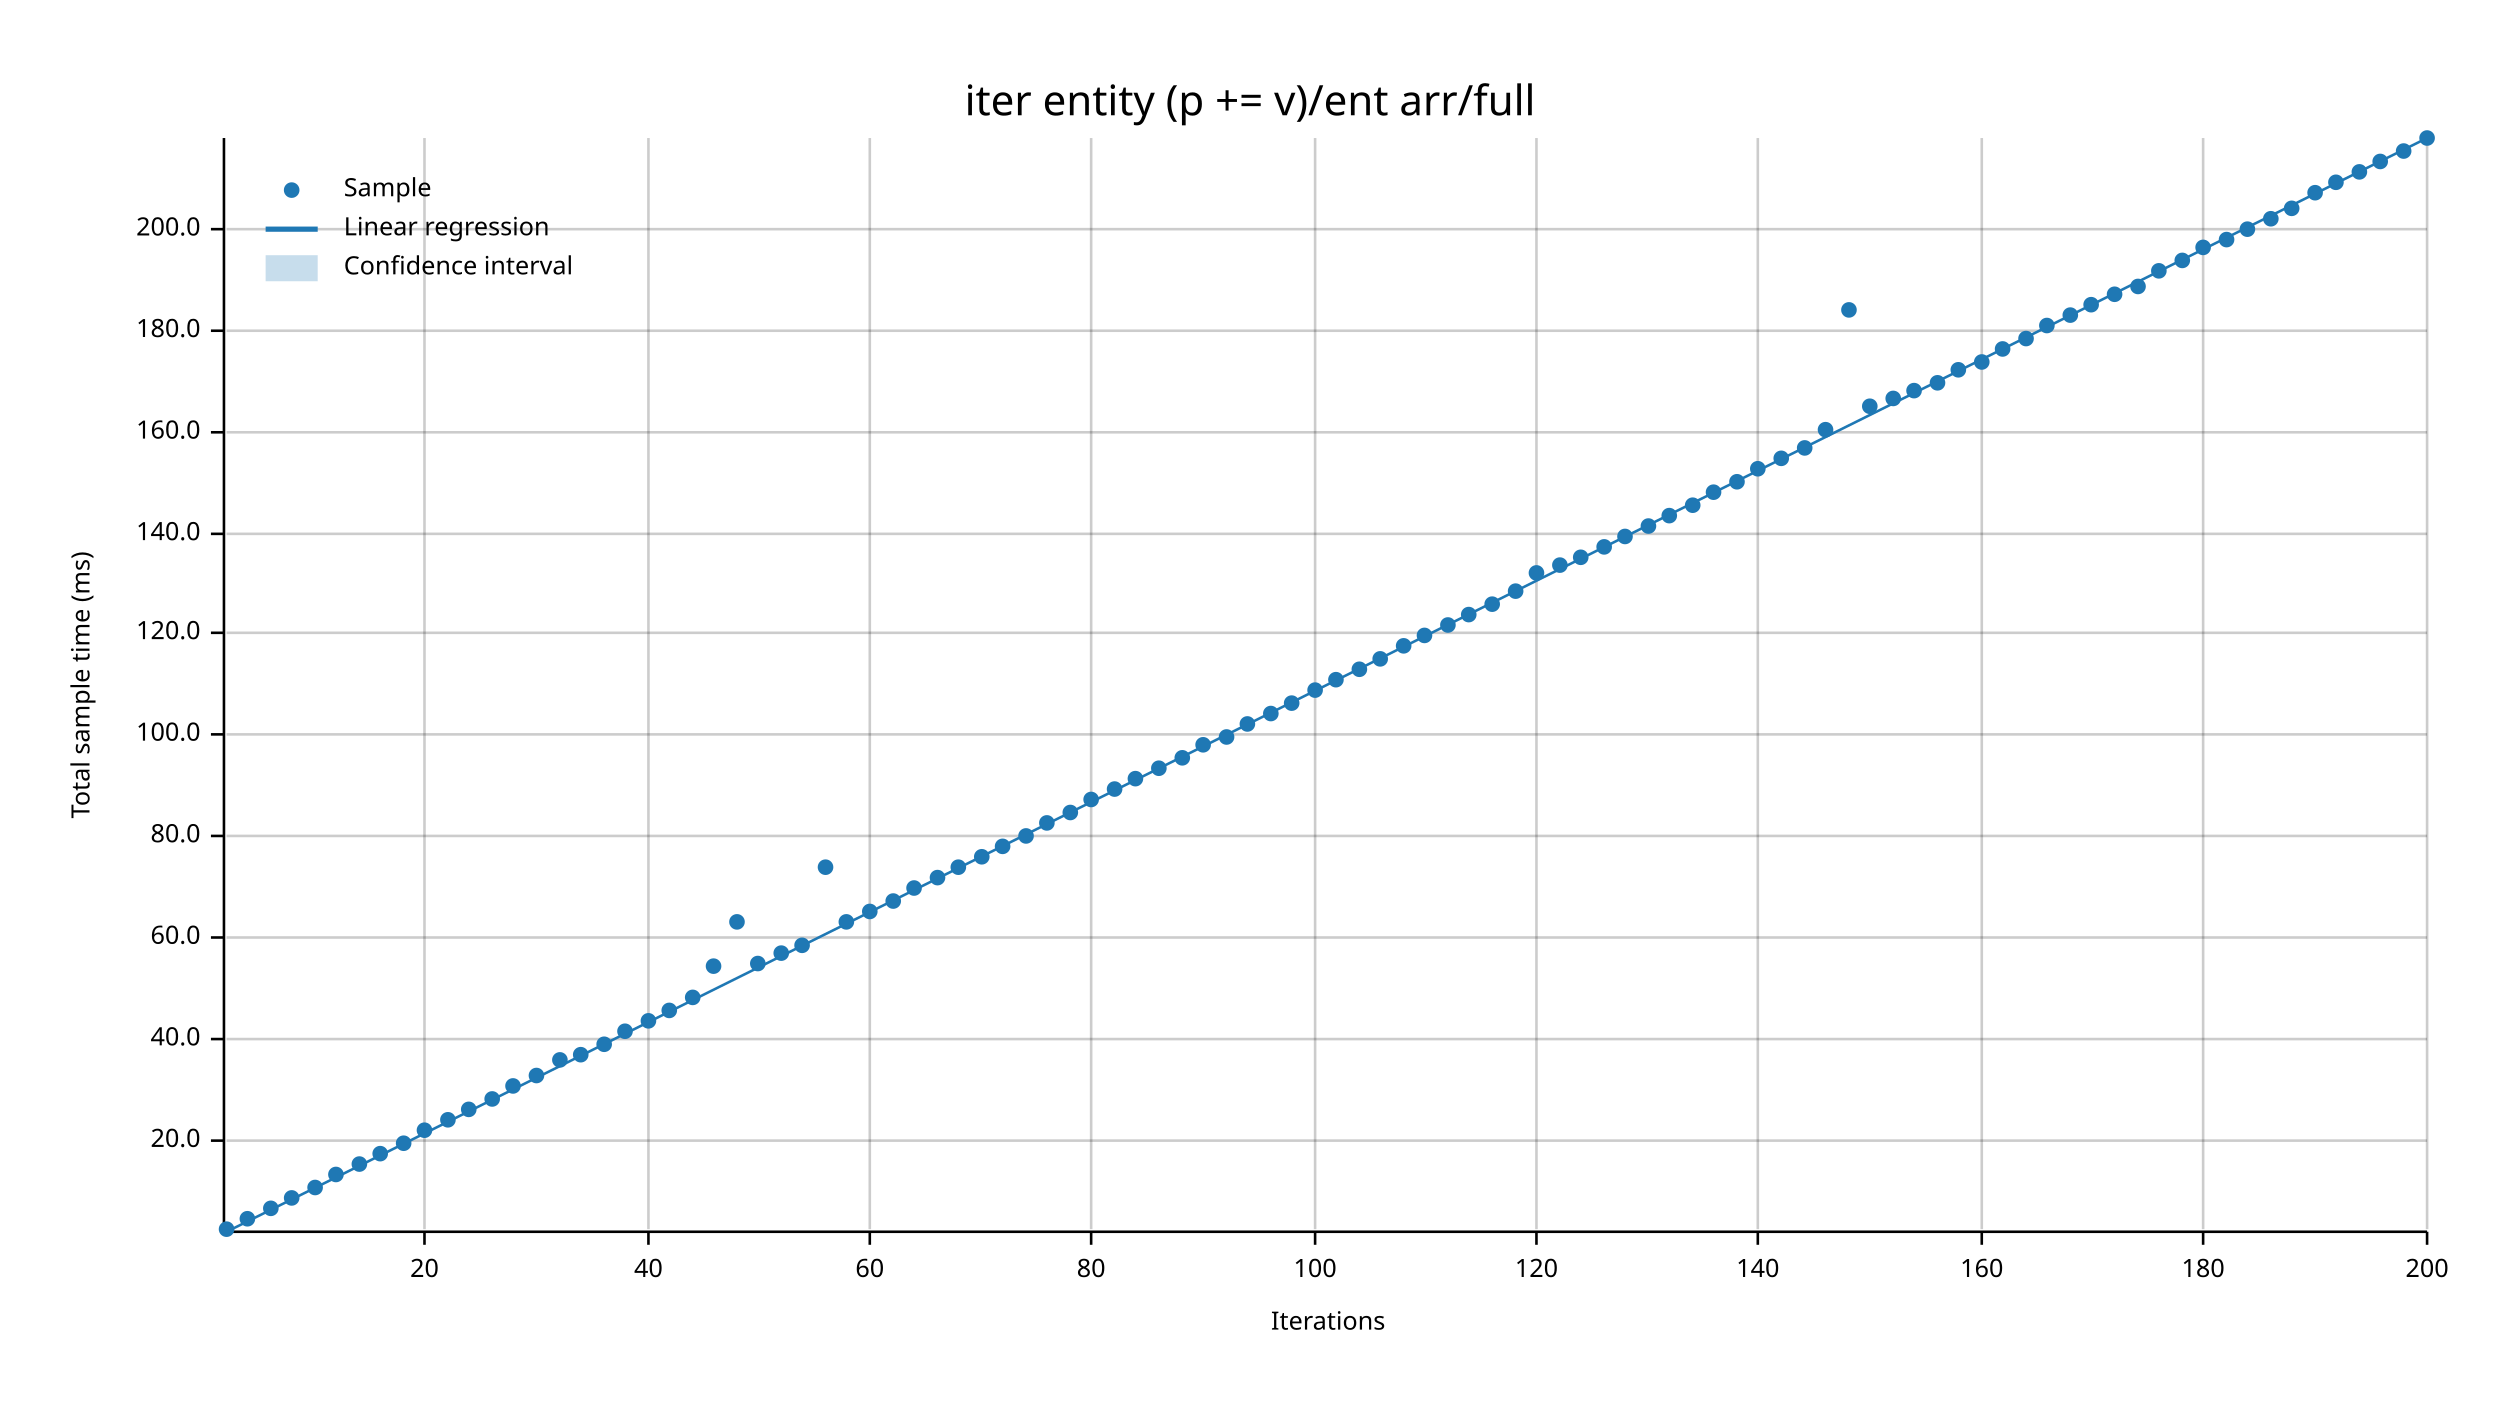
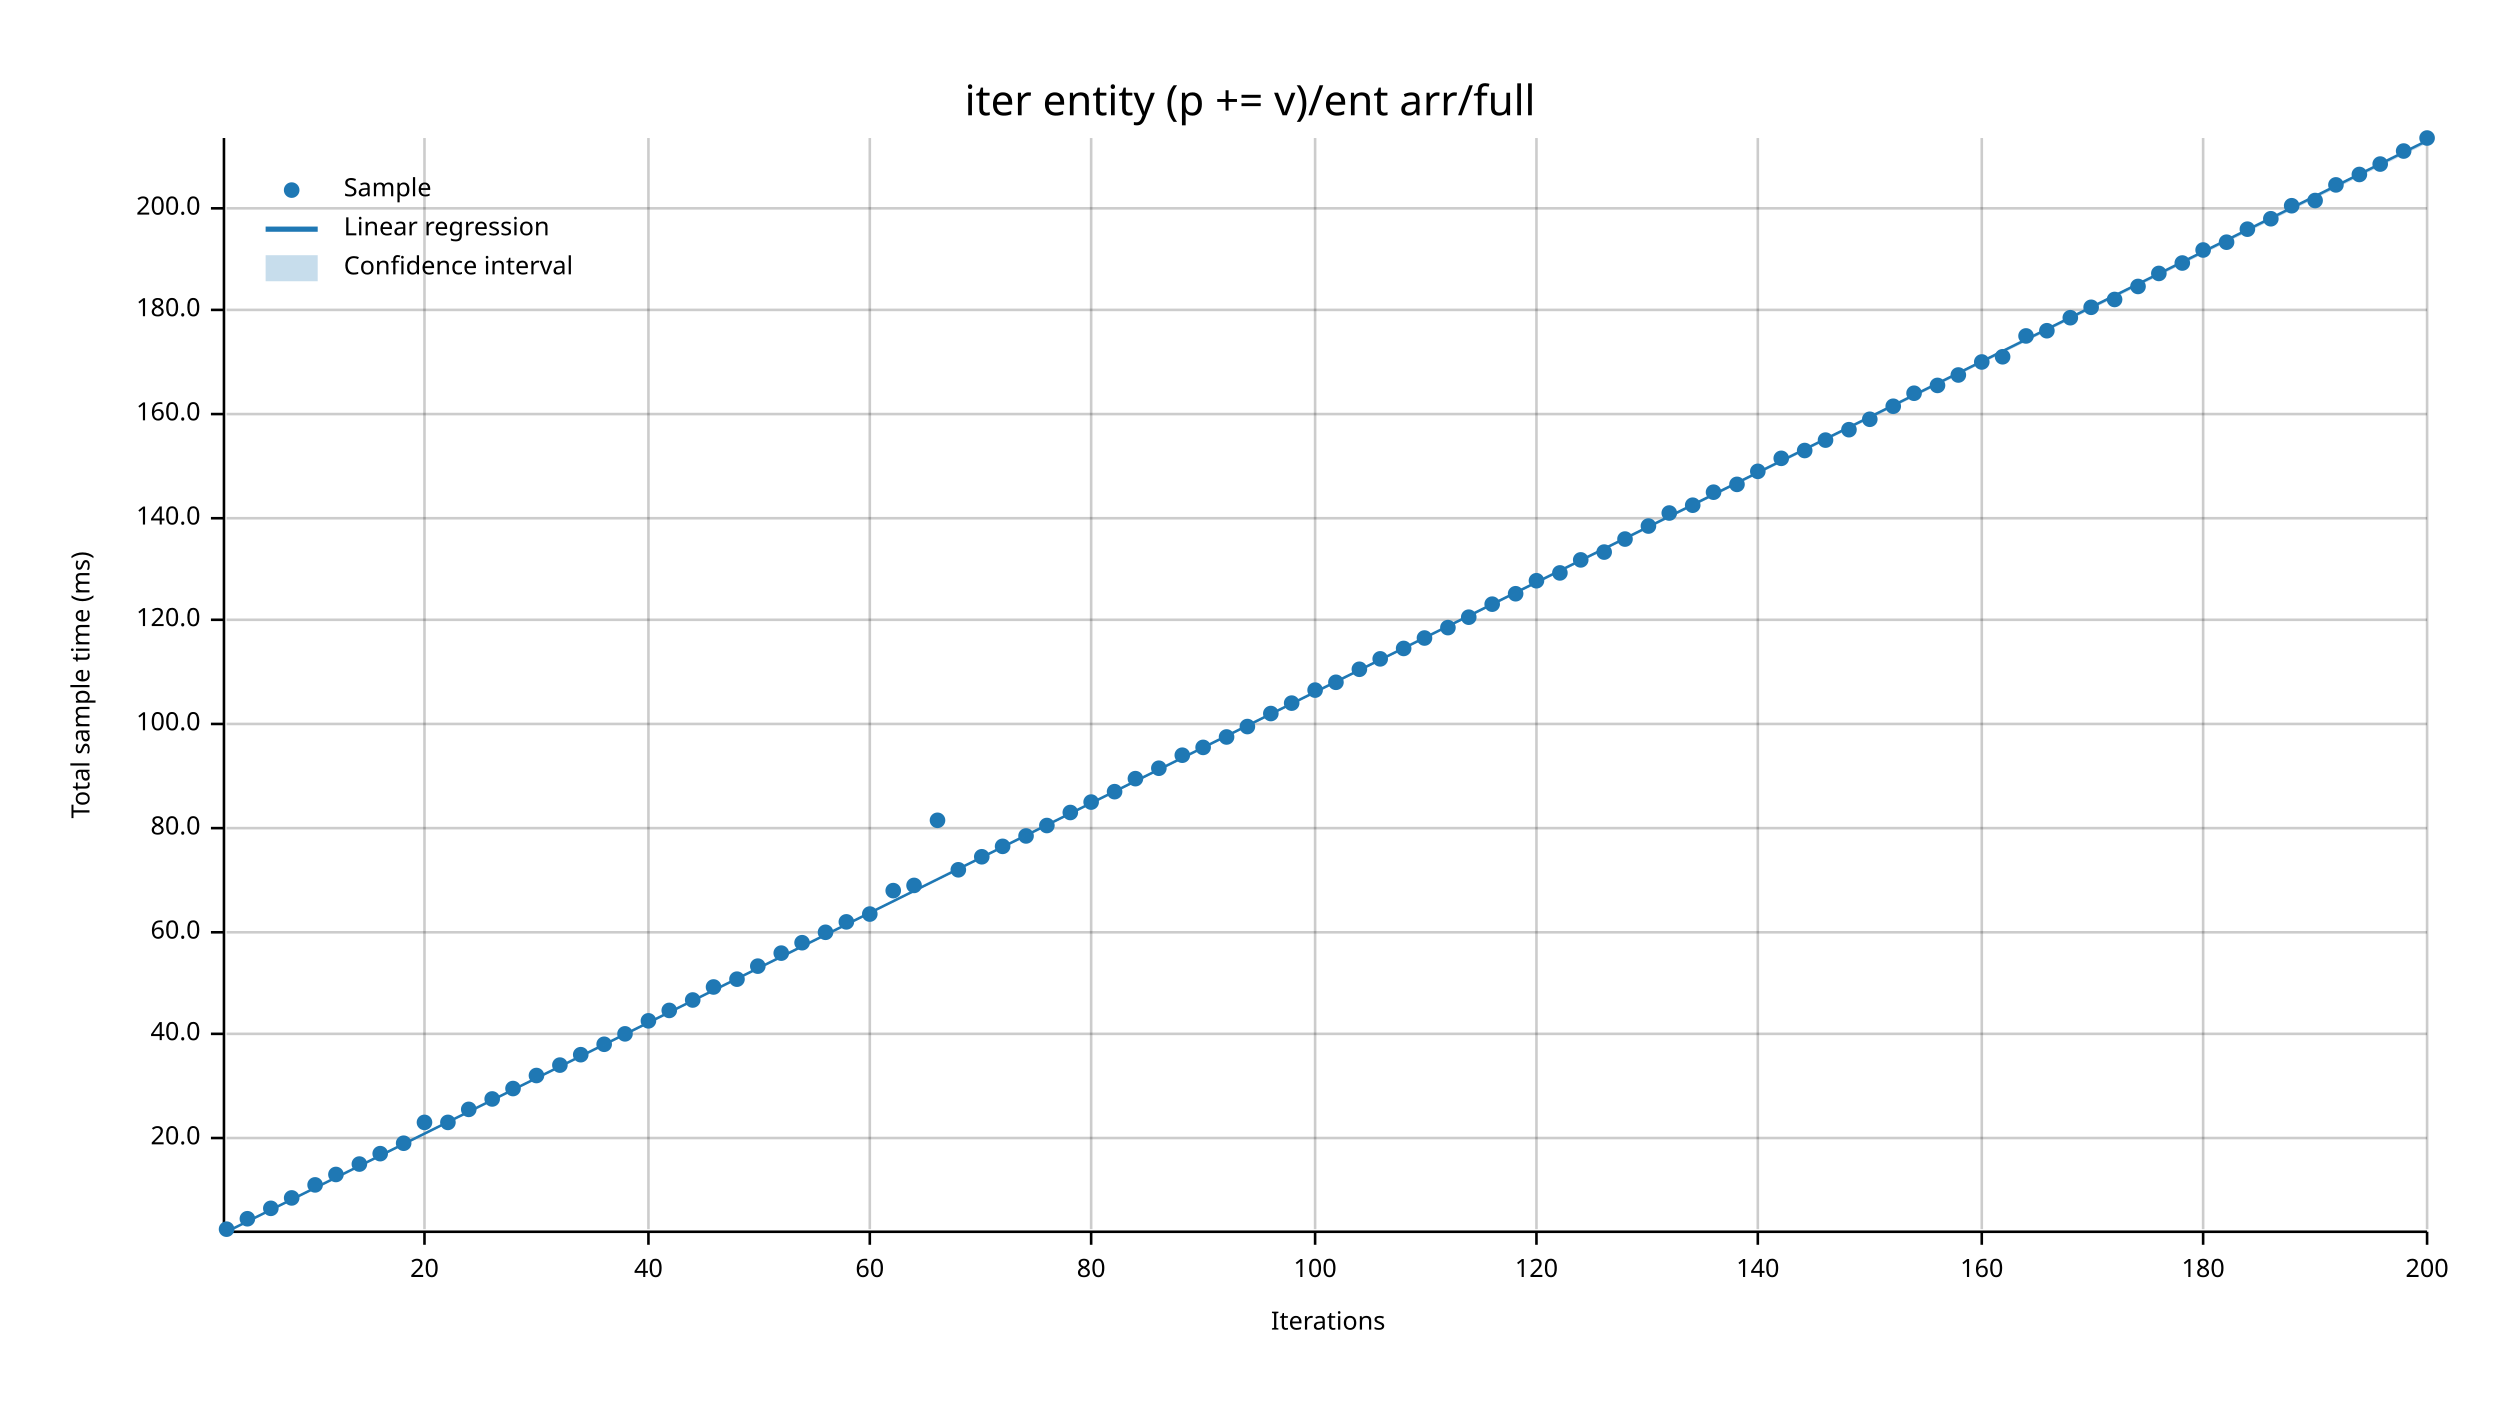
<svg xmlns="http://www.w3.org/2000/svg" width="960" height="540" viewBox="0 0 960 540">
  <text x="480" y="32" dy="0.76em" text-anchor="middle" font-family="sans-serif" font-size="16.129" opacity="1" fill="#000000">
iter entity (p += v)/ent arr/full
</text>
  <text x="27" y="263" dy="0.76em" text-anchor="middle" font-family="sans-serif" font-size="9.677" opacity="1" fill="#000000" transform="rotate(270, 27, 263)">
Total sample time (ms)
</text>
  <text x="510" y="513" dy="-0.5ex" text-anchor="middle" font-family="sans-serif" font-size="9.677" opacity="1" fill="#000000">
Iterations
</text>
  <line opacity="0.2" stroke="#000000" stroke-width="1" x1="163" y1="472" x2="163" y2="53" />
  <line opacity="0.2" stroke="#000000" stroke-width="1" x1="249" y1="472" x2="249" y2="53" />
  <line opacity="0.2" stroke="#000000" stroke-width="1" x1="334" y1="472" x2="334" y2="53" />
  <line opacity="0.2" stroke="#000000" stroke-width="1" x1="419" y1="472" x2="419" y2="53" />
  <line opacity="0.2" stroke="#000000" stroke-width="1" x1="505" y1="472" x2="505" y2="53" />
  <line opacity="0.2" stroke="#000000" stroke-width="1" x1="590" y1="472" x2="590" y2="53" />
  <line opacity="0.2" stroke="#000000" stroke-width="1" x1="675" y1="472" x2="675" y2="53" />
  <line opacity="0.2" stroke="#000000" stroke-width="1" x1="761" y1="472" x2="761" y2="53" />
  <line opacity="0.2" stroke="#000000" stroke-width="1" x1="846" y1="472" x2="846" y2="53" />
  <line opacity="0.2" stroke="#000000" stroke-width="1" x1="932" y1="472" x2="932" y2="53" />
-   <line opacity="0.2" stroke="#000000" stroke-width="1" x1="87" y1="438" x2="932" y2="438" />
-   <line opacity="0.2" stroke="#000000" stroke-width="1" x1="87" y1="399" x2="932" y2="399" />
-   <line opacity="0.2" stroke="#000000" stroke-width="1" x1="87" y1="360" x2="932" y2="360" />
-   <line opacity="0.2" stroke="#000000" stroke-width="1" x1="87" y1="321" x2="932" y2="321" />
-   <line opacity="0.2" stroke="#000000" stroke-width="1" x1="87" y1="282" x2="932" y2="282" />
-   <line opacity="0.2" stroke="#000000" stroke-width="1" x1="87" y1="243" x2="932" y2="243" />
-   <line opacity="0.2" stroke="#000000" stroke-width="1" x1="87" y1="205" x2="932" y2="205" />
-   <line opacity="0.2" stroke="#000000" stroke-width="1" x1="87" y1="166" x2="932" y2="166" />
-   <line opacity="0.2" stroke="#000000" stroke-width="1" x1="87" y1="127" x2="932" y2="127" />
-   <line opacity="0.2" stroke="#000000" stroke-width="1" x1="87" y1="88" x2="932" y2="88" />
+   <line opacity="0.2" stroke="#000000" stroke-width="1" x1="87" y1="437" x2="932" y2="437" />
+   <line opacity="0.2" stroke="#000000" stroke-width="1" x1="87" y1="397" x2="932" y2="397" />
+   <line opacity="0.2" stroke="#000000" stroke-width="1" x1="87" y1="358" x2="932" y2="358" />
+   <line opacity="0.2" stroke="#000000" stroke-width="1" x1="87" y1="318" x2="932" y2="318" />
+   <line opacity="0.2" stroke="#000000" stroke-width="1" x1="87" y1="278" x2="932" y2="278" />
+   <line opacity="0.2" stroke="#000000" stroke-width="1" x1="87" y1="238" x2="932" y2="238" />
+   <line opacity="0.2" stroke="#000000" stroke-width="1" x1="87" y1="199" x2="932" y2="199" />
+   <line opacity="0.2" stroke="#000000" stroke-width="1" x1="87" y1="159" x2="932" y2="159" />
+   <line opacity="0.2" stroke="#000000" stroke-width="1" x1="87" y1="119" x2="932" y2="119" />
+   <line opacity="0.2" stroke="#000000" stroke-width="1" x1="87" y1="80" x2="932" y2="80" />
  <polyline fill="none" opacity="1" stroke="#000000" stroke-width="1" points="86,53 86,472 " />
-   <text x="77" y="438" dy="0.5ex" text-anchor="end" font-family="sans-serif" font-size="9.677" opacity="1" fill="#000000">
+   <text x="77" y="437" dy="0.5ex" text-anchor="end" font-family="sans-serif" font-size="9.677" opacity="1" fill="#000000">
20.0
</text>
-   <polyline fill="none" opacity="1" stroke="#000000" stroke-width="1" points="81,438 86,438 " />
-   <text x="77" y="399" dy="0.5ex" text-anchor="end" font-family="sans-serif" font-size="9.677" opacity="1" fill="#000000">
+   <polyline fill="none" opacity="1" stroke="#000000" stroke-width="1" points="81,437 86,437 " />
+   <text x="77" y="397" dy="0.5ex" text-anchor="end" font-family="sans-serif" font-size="9.677" opacity="1" fill="#000000">
40.0
</text>
-   <polyline fill="none" opacity="1" stroke="#000000" stroke-width="1" points="81,399 86,399 " />
-   <text x="77" y="360" dy="0.5ex" text-anchor="end" font-family="sans-serif" font-size="9.677" opacity="1" fill="#000000">
+   <polyline fill="none" opacity="1" stroke="#000000" stroke-width="1" points="81,397 86,397 " />
+   <text x="77" y="358" dy="0.5ex" text-anchor="end" font-family="sans-serif" font-size="9.677" opacity="1" fill="#000000">
60.0
</text>
-   <polyline fill="none" opacity="1" stroke="#000000" stroke-width="1" points="81,360 86,360 " />
-   <text x="77" y="321" dy="0.5ex" text-anchor="end" font-family="sans-serif" font-size="9.677" opacity="1" fill="#000000">
+   <polyline fill="none" opacity="1" stroke="#000000" stroke-width="1" points="81,358 86,358 " />
+   <text x="77" y="318" dy="0.5ex" text-anchor="end" font-family="sans-serif" font-size="9.677" opacity="1" fill="#000000">
80.0
</text>
-   <polyline fill="none" opacity="1" stroke="#000000" stroke-width="1" points="81,321 86,321 " />
-   <text x="77" y="282" dy="0.5ex" text-anchor="end" font-family="sans-serif" font-size="9.677" opacity="1" fill="#000000">
+   <polyline fill="none" opacity="1" stroke="#000000" stroke-width="1" points="81,318 86,318 " />
+   <text x="77" y="278" dy="0.5ex" text-anchor="end" font-family="sans-serif" font-size="9.677" opacity="1" fill="#000000">
100.0
</text>
-   <polyline fill="none" opacity="1" stroke="#000000" stroke-width="1" points="81,282 86,282 " />
-   <text x="77" y="243" dy="0.5ex" text-anchor="end" font-family="sans-serif" font-size="9.677" opacity="1" fill="#000000">
+   <polyline fill="none" opacity="1" stroke="#000000" stroke-width="1" points="81,278 86,278 " />
+   <text x="77" y="238" dy="0.5ex" text-anchor="end" font-family="sans-serif" font-size="9.677" opacity="1" fill="#000000">
120.0
</text>
-   <polyline fill="none" opacity="1" stroke="#000000" stroke-width="1" points="81,243 86,243 " />
-   <text x="77" y="205" dy="0.5ex" text-anchor="end" font-family="sans-serif" font-size="9.677" opacity="1" fill="#000000">
+   <polyline fill="none" opacity="1" stroke="#000000" stroke-width="1" points="81,238 86,238 " />
+   <text x="77" y="199" dy="0.5ex" text-anchor="end" font-family="sans-serif" font-size="9.677" opacity="1" fill="#000000">
140.0
</text>
-   <polyline fill="none" opacity="1" stroke="#000000" stroke-width="1" points="81,205 86,205 " />
-   <text x="77" y="166" dy="0.5ex" text-anchor="end" font-family="sans-serif" font-size="9.677" opacity="1" fill="#000000">
+   <polyline fill="none" opacity="1" stroke="#000000" stroke-width="1" points="81,199 86,199 " />
+   <text x="77" y="159" dy="0.5ex" text-anchor="end" font-family="sans-serif" font-size="9.677" opacity="1" fill="#000000">
160.0
</text>
-   <polyline fill="none" opacity="1" stroke="#000000" stroke-width="1" points="81,166 86,166 " />
-   <text x="77" y="127" dy="0.5ex" text-anchor="end" font-family="sans-serif" font-size="9.677" opacity="1" fill="#000000">
+   <polyline fill="none" opacity="1" stroke="#000000" stroke-width="1" points="81,159 86,159 " />
+   <text x="77" y="119" dy="0.5ex" text-anchor="end" font-family="sans-serif" font-size="9.677" opacity="1" fill="#000000">
180.0
</text>
-   <polyline fill="none" opacity="1" stroke="#000000" stroke-width="1" points="81,127 86,127 " />
-   <text x="77" y="88" dy="0.5ex" text-anchor="end" font-family="sans-serif" font-size="9.677" opacity="1" fill="#000000">
+   <polyline fill="none" opacity="1" stroke="#000000" stroke-width="1" points="81,119 86,119 " />
+   <text x="77" y="80" dy="0.5ex" text-anchor="end" font-family="sans-serif" font-size="9.677" opacity="1" fill="#000000">
200.0
</text>
-   <polyline fill="none" opacity="1" stroke="#000000" stroke-width="1" points="81,88 86,88 " />
+   <polyline fill="none" opacity="1" stroke="#000000" stroke-width="1" points="81,80 86,80 " />
  <polyline fill="none" opacity="1" stroke="#000000" stroke-width="1" points="87,473 932,473 " />
  <text x="163" y="483" dy="0.76em" text-anchor="middle" font-family="sans-serif" font-size="9.677" opacity="1" fill="#000000">
20
</text>
  <polyline fill="none" opacity="1" stroke="#000000" stroke-width="1" points="163,473 163,478 " />
  <text x="249" y="483" dy="0.76em" text-anchor="middle" font-family="sans-serif" font-size="9.677" opacity="1" fill="#000000">
40
</text>
  <polyline fill="none" opacity="1" stroke="#000000" stroke-width="1" points="249,473 249,478 " />
  <text x="334" y="483" dy="0.76em" text-anchor="middle" font-family="sans-serif" font-size="9.677" opacity="1" fill="#000000">
60
</text>
  <polyline fill="none" opacity="1" stroke="#000000" stroke-width="1" points="334,473 334,478 " />
  <text x="419" y="483" dy="0.76em" text-anchor="middle" font-family="sans-serif" font-size="9.677" opacity="1" fill="#000000">
80
</text>
  <polyline fill="none" opacity="1" stroke="#000000" stroke-width="1" points="419,473 419,478 " />
  <text x="505" y="483" dy="0.76em" text-anchor="middle" font-family="sans-serif" font-size="9.677" opacity="1" fill="#000000">
100
</text>
  <polyline fill="none" opacity="1" stroke="#000000" stroke-width="1" points="505,473 505,478 " />
  <text x="590" y="483" dy="0.76em" text-anchor="middle" font-family="sans-serif" font-size="9.677" opacity="1" fill="#000000">
120
</text>
  <polyline fill="none" opacity="1" stroke="#000000" stroke-width="1" points="590,473 590,478 " />
  <text x="675" y="483" dy="0.76em" text-anchor="middle" font-family="sans-serif" font-size="9.677" opacity="1" fill="#000000">
140
</text>
  <polyline fill="none" opacity="1" stroke="#000000" stroke-width="1" points="675,473 675,478 " />
  <text x="761" y="483" dy="0.76em" text-anchor="middle" font-family="sans-serif" font-size="9.677" opacity="1" fill="#000000">
160
</text>
  <polyline fill="none" opacity="1" stroke="#000000" stroke-width="1" points="761,473 761,478 " />
  <text x="846" y="483" dy="0.76em" text-anchor="middle" font-family="sans-serif" font-size="9.677" opacity="1" fill="#000000">
180
</text>
  <polyline fill="none" opacity="1" stroke="#000000" stroke-width="1" points="846,473 846,478 " />
  <text x="932" y="483" dy="0.76em" text-anchor="middle" font-family="sans-serif" font-size="9.677" opacity="1" fill="#000000">
200
</text>
  <polyline fill="none" opacity="1" stroke="#000000" stroke-width="1" points="932,473 932,478 " />
  <circle cx="87" cy="472" r="3" opacity="1" fill="#1F78B4" stroke="none" stroke-width="1" />
  <circle cx="95" cy="468" r="3" opacity="1" fill="#1F78B4" stroke="none" stroke-width="1" />
  <circle cx="104" cy="464" r="3" opacity="1" fill="#1F78B4" stroke="none" stroke-width="1" />
  <circle cx="112" cy="460" r="3" opacity="1" fill="#1F78B4" stroke="none" stroke-width="1" />
-   <circle cx="121" cy="456" r="3" opacity="1" fill="#1F78B4" stroke="none" stroke-width="1" />
+   <circle cx="121" cy="455" r="3" opacity="1" fill="#1F78B4" stroke="none" stroke-width="1" />
  <circle cx="129" cy="451" r="3" opacity="1" fill="#1F78B4" stroke="none" stroke-width="1" />
  <circle cx="138" cy="447" r="3" opacity="1" fill="#1F78B4" stroke="none" stroke-width="1" />
  <circle cx="146" cy="443" r="3" opacity="1" fill="#1F78B4" stroke="none" stroke-width="1" />
  <circle cx="155" cy="439" r="3" opacity="1" fill="#1F78B4" stroke="none" stroke-width="1" />
-   <circle cx="163" cy="434" r="3" opacity="1" fill="#1F78B4" stroke="none" stroke-width="1" />
-   <circle cx="172" cy="430" r="3" opacity="1" fill="#1F78B4" stroke="none" stroke-width="1" />
+   <circle cx="163" cy="431" r="3" opacity="1" fill="#1F78B4" stroke="none" stroke-width="1" />
+   <circle cx="172" cy="431" r="3" opacity="1" fill="#1F78B4" stroke="none" stroke-width="1" />
  <circle cx="180" cy="426" r="3" opacity="1" fill="#1F78B4" stroke="none" stroke-width="1" />
  <circle cx="189" cy="422" r="3" opacity="1" fill="#1F78B4" stroke="none" stroke-width="1" />
-   <circle cx="197" cy="417" r="3" opacity="1" fill="#1F78B4" stroke="none" stroke-width="1" />
+   <circle cx="197" cy="418" r="3" opacity="1" fill="#1F78B4" stroke="none" stroke-width="1" />
  <circle cx="206" cy="413" r="3" opacity="1" fill="#1F78B4" stroke="none" stroke-width="1" />
-   <circle cx="215" cy="407" r="3" opacity="1" fill="#1F78B4" stroke="none" stroke-width="1" />
+   <circle cx="215" cy="409" r="3" opacity="1" fill="#1F78B4" stroke="none" stroke-width="1" />
  <circle cx="223" cy="405" r="3" opacity="1" fill="#1F78B4" stroke="none" stroke-width="1" />
  <circle cx="232" cy="401" r="3" opacity="1" fill="#1F78B4" stroke="none" stroke-width="1" />
-   <circle cx="240" cy="396" r="3" opacity="1" fill="#1F78B4" stroke="none" stroke-width="1" />
+   <circle cx="240" cy="397" r="3" opacity="1" fill="#1F78B4" stroke="none" stroke-width="1" />
  <circle cx="249" cy="392" r="3" opacity="1" fill="#1F78B4" stroke="none" stroke-width="1" />
  <circle cx="257" cy="388" r="3" opacity="1" fill="#1F78B4" stroke="none" stroke-width="1" />
-   <circle cx="266" cy="383" r="3" opacity="1" fill="#1F78B4" stroke="none" stroke-width="1" />
-   <circle cx="274" cy="371" r="3" opacity="1" fill="#1F78B4" stroke="none" stroke-width="1" />
-   <circle cx="283" cy="354" r="3" opacity="1" fill="#1F78B4" stroke="none" stroke-width="1" />
-   <circle cx="291" cy="370" r="3" opacity="1" fill="#1F78B4" stroke="none" stroke-width="1" />
+   <circle cx="266" cy="384" r="3" opacity="1" fill="#1F78B4" stroke="none" stroke-width="1" />
+   <circle cx="274" cy="379" r="3" opacity="1" fill="#1F78B4" stroke="none" stroke-width="1" />
+   <circle cx="283" cy="376" r="3" opacity="1" fill="#1F78B4" stroke="none" stroke-width="1" />
+   <circle cx="291" cy="371" r="3" opacity="1" fill="#1F78B4" stroke="none" stroke-width="1" />
  <circle cx="300" cy="366" r="3" opacity="1" fill="#1F78B4" stroke="none" stroke-width="1" />
-   <circle cx="308" cy="363" r="3" opacity="1" fill="#1F78B4" stroke="none" stroke-width="1" />
-   <circle cx="317" cy="333" r="3" opacity="1" fill="#1F78B4" stroke="none" stroke-width="1" />
+   <circle cx="308" cy="362" r="3" opacity="1" fill="#1F78B4" stroke="none" stroke-width="1" />
+   <circle cx="317" cy="358" r="3" opacity="1" fill="#1F78B4" stroke="none" stroke-width="1" />
  <circle cx="325" cy="354" r="3" opacity="1" fill="#1F78B4" stroke="none" stroke-width="1" />
-   <circle cx="334" cy="350" r="3" opacity="1" fill="#1F78B4" stroke="none" stroke-width="1" />
-   <circle cx="343" cy="346" r="3" opacity="1" fill="#1F78B4" stroke="none" stroke-width="1" />
-   <circle cx="351" cy="341" r="3" opacity="1" fill="#1F78B4" stroke="none" stroke-width="1" />
-   <circle cx="360" cy="337" r="3" opacity="1" fill="#1F78B4" stroke="none" stroke-width="1" />
-   <circle cx="368" cy="333" r="3" opacity="1" fill="#1F78B4" stroke="none" stroke-width="1" />
+   <circle cx="334" cy="351" r="3" opacity="1" fill="#1F78B4" stroke="none" stroke-width="1" />
+   <circle cx="343" cy="342" r="3" opacity="1" fill="#1F78B4" stroke="none" stroke-width="1" />
+   <circle cx="351" cy="340" r="3" opacity="1" fill="#1F78B4" stroke="none" stroke-width="1" />
+   <circle cx="360" cy="315" r="3" opacity="1" fill="#1F78B4" stroke="none" stroke-width="1" />
+   <circle cx="368" cy="334" r="3" opacity="1" fill="#1F78B4" stroke="none" stroke-width="1" />
  <circle cx="377" cy="329" r="3" opacity="1" fill="#1F78B4" stroke="none" stroke-width="1" />
  <circle cx="385" cy="325" r="3" opacity="1" fill="#1F78B4" stroke="none" stroke-width="1" />
  <circle cx="394" cy="321" r="3" opacity="1" fill="#1F78B4" stroke="none" stroke-width="1" />
-   <circle cx="402" cy="316" r="3" opacity="1" fill="#1F78B4" stroke="none" stroke-width="1" />
+   <circle cx="402" cy="317" r="3" opacity="1" fill="#1F78B4" stroke="none" stroke-width="1" />
  <circle cx="411" cy="312" r="3" opacity="1" fill="#1F78B4" stroke="none" stroke-width="1" />
-   <circle cx="419" cy="307" r="3" opacity="1" fill="#1F78B4" stroke="none" stroke-width="1" />
-   <circle cx="428" cy="303" r="3" opacity="1" fill="#1F78B4" stroke="none" stroke-width="1" />
+   <circle cx="419" cy="308" r="3" opacity="1" fill="#1F78B4" stroke="none" stroke-width="1" />
+   <circle cx="428" cy="304" r="3" opacity="1" fill="#1F78B4" stroke="none" stroke-width="1" />
  <circle cx="436" cy="299" r="3" opacity="1" fill="#1F78B4" stroke="none" stroke-width="1" />
  <circle cx="445" cy="295" r="3" opacity="1" fill="#1F78B4" stroke="none" stroke-width="1" />
-   <circle cx="454" cy="291" r="3" opacity="1" fill="#1F78B4" stroke="none" stroke-width="1" />
-   <circle cx="462" cy="286" r="3" opacity="1" fill="#1F78B4" stroke="none" stroke-width="1" />
+   <circle cx="454" cy="290" r="3" opacity="1" fill="#1F78B4" stroke="none" stroke-width="1" />
+   <circle cx="462" cy="287" r="3" opacity="1" fill="#1F78B4" stroke="none" stroke-width="1" />
  <circle cx="471" cy="283" r="3" opacity="1" fill="#1F78B4" stroke="none" stroke-width="1" />
-   <circle cx="479" cy="278" r="3" opacity="1" fill="#1F78B4" stroke="none" stroke-width="1" />
+   <circle cx="479" cy="279" r="3" opacity="1" fill="#1F78B4" stroke="none" stroke-width="1" />
  <circle cx="488" cy="274" r="3" opacity="1" fill="#1F78B4" stroke="none" stroke-width="1" />
  <circle cx="496" cy="270" r="3" opacity="1" fill="#1F78B4" stroke="none" stroke-width="1" />
  <circle cx="505" cy="265" r="3" opacity="1" fill="#1F78B4" stroke="none" stroke-width="1" />
-   <circle cx="513" cy="261" r="3" opacity="1" fill="#1F78B4" stroke="none" stroke-width="1" />
+   <circle cx="513" cy="262" r="3" opacity="1" fill="#1F78B4" stroke="none" stroke-width="1" />
  <circle cx="522" cy="257" r="3" opacity="1" fill="#1F78B4" stroke="none" stroke-width="1" />
  <circle cx="530" cy="253" r="3" opacity="1" fill="#1F78B4" stroke="none" stroke-width="1" />
-   <circle cx="539" cy="248" r="3" opacity="1" fill="#1F78B4" stroke="none" stroke-width="1" />
-   <circle cx="547" cy="244" r="3" opacity="1" fill="#1F78B4" stroke="none" stroke-width="1" />
-   <circle cx="556" cy="240" r="3" opacity="1" fill="#1F78B4" stroke="none" stroke-width="1" />
-   <circle cx="564" cy="236" r="3" opacity="1" fill="#1F78B4" stroke="none" stroke-width="1" />
+   <circle cx="539" cy="249" r="3" opacity="1" fill="#1F78B4" stroke="none" stroke-width="1" />
+   <circle cx="547" cy="245" r="3" opacity="1" fill="#1F78B4" stroke="none" stroke-width="1" />
+   <circle cx="556" cy="241" r="3" opacity="1" fill="#1F78B4" stroke="none" stroke-width="1" />
+   <circle cx="564" cy="237" r="3" opacity="1" fill="#1F78B4" stroke="none" stroke-width="1" />
  <circle cx="573" cy="232" r="3" opacity="1" fill="#1F78B4" stroke="none" stroke-width="1" />
-   <circle cx="582" cy="227" r="3" opacity="1" fill="#1F78B4" stroke="none" stroke-width="1" />
-   <circle cx="590" cy="220" r="3" opacity="1" fill="#1F78B4" stroke="none" stroke-width="1" />
-   <circle cx="599" cy="217" r="3" opacity="1" fill="#1F78B4" stroke="none" stroke-width="1" />
-   <circle cx="607" cy="214" r="3" opacity="1" fill="#1F78B4" stroke="none" stroke-width="1" />
-   <circle cx="616" cy="210" r="3" opacity="1" fill="#1F78B4" stroke="none" stroke-width="1" />
-   <circle cx="624" cy="206" r="3" opacity="1" fill="#1F78B4" stroke="none" stroke-width="1" />
+   <circle cx="582" cy="228" r="3" opacity="1" fill="#1F78B4" stroke="none" stroke-width="1" />
+   <circle cx="590" cy="223" r="3" opacity="1" fill="#1F78B4" stroke="none" stroke-width="1" />
+   <circle cx="599" cy="220" r="3" opacity="1" fill="#1F78B4" stroke="none" stroke-width="1" />
+   <circle cx="607" cy="215" r="3" opacity="1" fill="#1F78B4" stroke="none" stroke-width="1" />
+   <circle cx="616" cy="212" r="3" opacity="1" fill="#1F78B4" stroke="none" stroke-width="1" />
+   <circle cx="624" cy="207" r="3" opacity="1" fill="#1F78B4" stroke="none" stroke-width="1" />
  <circle cx="633" cy="202" r="3" opacity="1" fill="#1F78B4" stroke="none" stroke-width="1" />
-   <circle cx="641" cy="198" r="3" opacity="1" fill="#1F78B4" stroke="none" stroke-width="1" />
+   <circle cx="641" cy="197" r="3" opacity="1" fill="#1F78B4" stroke="none" stroke-width="1" />
  <circle cx="650" cy="194" r="3" opacity="1" fill="#1F78B4" stroke="none" stroke-width="1" />
  <circle cx="658" cy="189" r="3" opacity="1" fill="#1F78B4" stroke="none" stroke-width="1" />
-   <circle cx="667" cy="185" r="3" opacity="1" fill="#1F78B4" stroke="none" stroke-width="1" />
-   <circle cx="675" cy="180" r="3" opacity="1" fill="#1F78B4" stroke="none" stroke-width="1" />
+   <circle cx="667" cy="186" r="3" opacity="1" fill="#1F78B4" stroke="none" stroke-width="1" />
+   <circle cx="675" cy="181" r="3" opacity="1" fill="#1F78B4" stroke="none" stroke-width="1" />
  <circle cx="684" cy="176" r="3" opacity="1" fill="#1F78B4" stroke="none" stroke-width="1" />
-   <circle cx="693" cy="172" r="3" opacity="1" fill="#1F78B4" stroke="none" stroke-width="1" />
-   <circle cx="701" cy="165" r="3" opacity="1" fill="#1F78B4" stroke="none" stroke-width="1" />
-   <circle cx="710" cy="119" r="3" opacity="1" fill="#1F78B4" stroke="none" stroke-width="1" />
-   <circle cx="718" cy="156" r="3" opacity="1" fill="#1F78B4" stroke="none" stroke-width="1" />
-   <circle cx="727" cy="153" r="3" opacity="1" fill="#1F78B4" stroke="none" stroke-width="1" />
-   <circle cx="735" cy="150" r="3" opacity="1" fill="#1F78B4" stroke="none" stroke-width="1" />
-   <circle cx="744" cy="147" r="3" opacity="1" fill="#1F78B4" stroke="none" stroke-width="1" />
-   <circle cx="752" cy="142" r="3" opacity="1" fill="#1F78B4" stroke="none" stroke-width="1" />
+   <circle cx="693" cy="173" r="3" opacity="1" fill="#1F78B4" stroke="none" stroke-width="1" />
+   <circle cx="701" cy="169" r="3" opacity="1" fill="#1F78B4" stroke="none" stroke-width="1" />
+   <circle cx="710" cy="165" r="3" opacity="1" fill="#1F78B4" stroke="none" stroke-width="1" />
+   <circle cx="718" cy="161" r="3" opacity="1" fill="#1F78B4" stroke="none" stroke-width="1" />
+   <circle cx="727" cy="156" r="3" opacity="1" fill="#1F78B4" stroke="none" stroke-width="1" />
+   <circle cx="735" cy="151" r="3" opacity="1" fill="#1F78B4" stroke="none" stroke-width="1" />
+   <circle cx="744" cy="148" r="3" opacity="1" fill="#1F78B4" stroke="none" stroke-width="1" />
+   <circle cx="752" cy="144" r="3" opacity="1" fill="#1F78B4" stroke="none" stroke-width="1" />
  <circle cx="761" cy="139" r="3" opacity="1" fill="#1F78B4" stroke="none" stroke-width="1" />
-   <circle cx="769" cy="134" r="3" opacity="1" fill="#1F78B4" stroke="none" stroke-width="1" />
-   <circle cx="778" cy="130" r="3" opacity="1" fill="#1F78B4" stroke="none" stroke-width="1" />
-   <circle cx="786" cy="125" r="3" opacity="1" fill="#1F78B4" stroke="none" stroke-width="1" />
-   <circle cx="795" cy="121" r="3" opacity="1" fill="#1F78B4" stroke="none" stroke-width="1" />
-   <circle cx="803" cy="117" r="3" opacity="1" fill="#1F78B4" stroke="none" stroke-width="1" />
-   <circle cx="812" cy="113" r="3" opacity="1" fill="#1F78B4" stroke="none" stroke-width="1" />
+   <circle cx="769" cy="137" r="3" opacity="1" fill="#1F78B4" stroke="none" stroke-width="1" />
+   <circle cx="778" cy="129" r="3" opacity="1" fill="#1F78B4" stroke="none" stroke-width="1" />
+   <circle cx="786" cy="127" r="3" opacity="1" fill="#1F78B4" stroke="none" stroke-width="1" />
+   <circle cx="795" cy="122" r="3" opacity="1" fill="#1F78B4" stroke="none" stroke-width="1" />
+   <circle cx="803" cy="118" r="3" opacity="1" fill="#1F78B4" stroke="none" stroke-width="1" />
+   <circle cx="812" cy="115" r="3" opacity="1" fill="#1F78B4" stroke="none" stroke-width="1" />
  <circle cx="821" cy="110" r="3" opacity="1" fill="#1F78B4" stroke="none" stroke-width="1" />
-   <circle cx="829" cy="104" r="3" opacity="1" fill="#1F78B4" stroke="none" stroke-width="1" />
-   <circle cx="838" cy="100" r="3" opacity="1" fill="#1F78B4" stroke="none" stroke-width="1" />
-   <circle cx="846" cy="95" r="3" opacity="1" fill="#1F78B4" stroke="none" stroke-width="1" />
-   <circle cx="855" cy="92" r="3" opacity="1" fill="#1F78B4" stroke="none" stroke-width="1" />
+   <circle cx="829" cy="105" r="3" opacity="1" fill="#1F78B4" stroke="none" stroke-width="1" />
+   <circle cx="838" cy="101" r="3" opacity="1" fill="#1F78B4" stroke="none" stroke-width="1" />
+   <circle cx="846" cy="96" r="3" opacity="1" fill="#1F78B4" stroke="none" stroke-width="1" />
+   <circle cx="855" cy="93" r="3" opacity="1" fill="#1F78B4" stroke="none" stroke-width="1" />
  <circle cx="863" cy="88" r="3" opacity="1" fill="#1F78B4" stroke="none" stroke-width="1" />
  <circle cx="872" cy="84" r="3" opacity="1" fill="#1F78B4" stroke="none" stroke-width="1" />
-   <circle cx="880" cy="80" r="3" opacity="1" fill="#1F78B4" stroke="none" stroke-width="1" />
-   <circle cx="889" cy="74" r="3" opacity="1" fill="#1F78B4" stroke="none" stroke-width="1" />
-   <circle cx="897" cy="70" r="3" opacity="1" fill="#1F78B4" stroke="none" stroke-width="1" />
-   <circle cx="906" cy="66" r="3" opacity="1" fill="#1F78B4" stroke="none" stroke-width="1" />
-   <circle cx="914" cy="62" r="3" opacity="1" fill="#1F78B4" stroke="none" stroke-width="1" />
+   <circle cx="880" cy="79" r="3" opacity="1" fill="#1F78B4" stroke="none" stroke-width="1" />
+   <circle cx="889" cy="77" r="3" opacity="1" fill="#1F78B4" stroke="none" stroke-width="1" />
+   <circle cx="897" cy="71" r="3" opacity="1" fill="#1F78B4" stroke="none" stroke-width="1" />
+   <circle cx="906" cy="67" r="3" opacity="1" fill="#1F78B4" stroke="none" stroke-width="1" />
+   <circle cx="914" cy="63" r="3" opacity="1" fill="#1F78B4" stroke="none" stroke-width="1" />
  <circle cx="923" cy="58" r="3" opacity="1" fill="#1F78B4" stroke="none" stroke-width="1" />
  <circle cx="932" cy="53" r="3" opacity="1" fill="#1F78B4" stroke="none" stroke-width="1" />
-   <polyline fill="none" opacity="1" stroke="#1F78B4" stroke-width="1" points="87,473 932,53 " />
-   <polygon opacity="0.25" fill="#1F78B4" points="87,473 932,53 932,53 " />
+   <polyline fill="none" opacity="1" stroke="#1F78B4" stroke-width="1" points="87,473 932,54 " />
+   <polygon opacity="0.25" fill="#1F78B4" points="87,473 932,55 932,54 " />
  <text x="132" y="68" dy="0.76em" text-anchor="start" font-family="sans-serif" font-size="9.677" opacity="1" fill="#000000">
Sample
</text>
  <text x="132" y="83" dy="0.76em" text-anchor="start" font-family="sans-serif" font-size="9.677" opacity="1" fill="#000000">
Linear regression
</text>
  <text x="132" y="98" dy="0.76em" text-anchor="start" font-family="sans-serif" font-size="9.677" opacity="1" fill="#000000">
Confidence interval
</text>
  <circle cx="112" cy="73" r="3" opacity="1" fill="#1F78B4" stroke="none" stroke-width="1" />
  <polyline fill="none" opacity="1" stroke="#1F78B4" stroke-width="2" points="102,88 122,88 " />
  <rect x="102" y="98" width="20" height="10" opacity="0.25" fill="#1F78B4" stroke="none" />
</svg>
